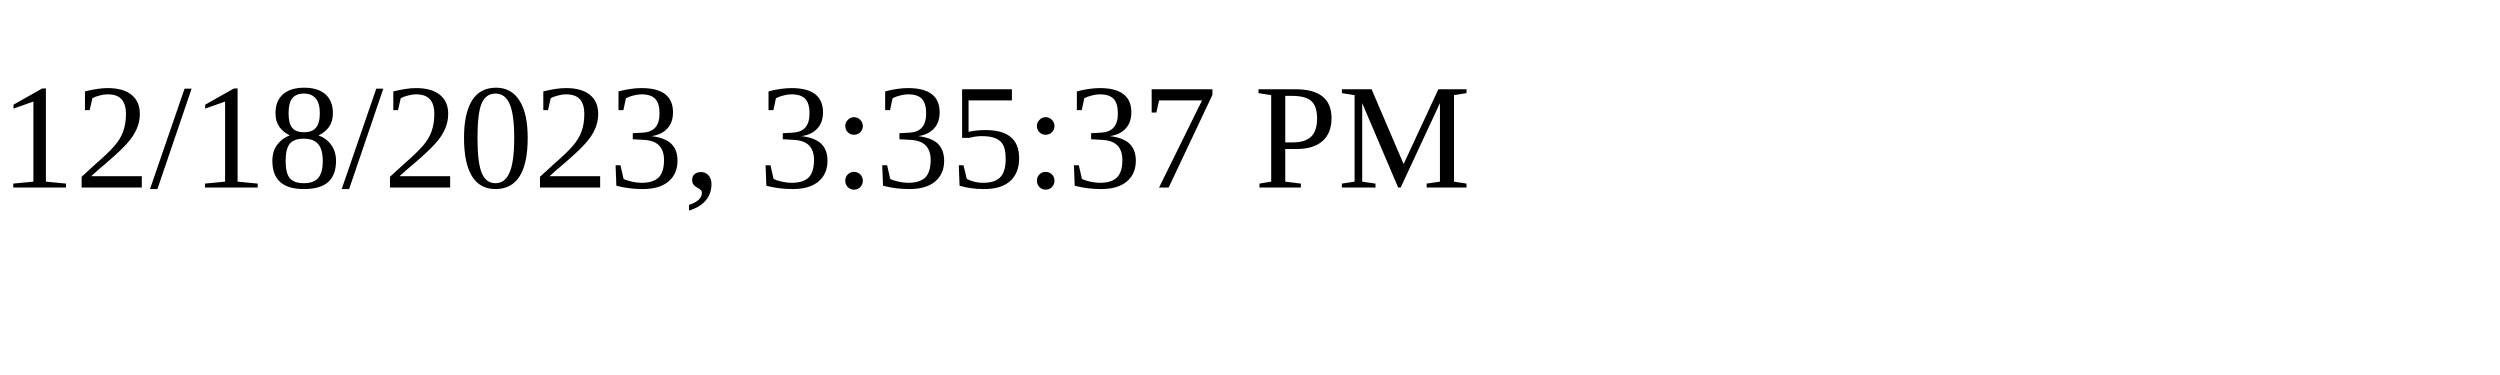
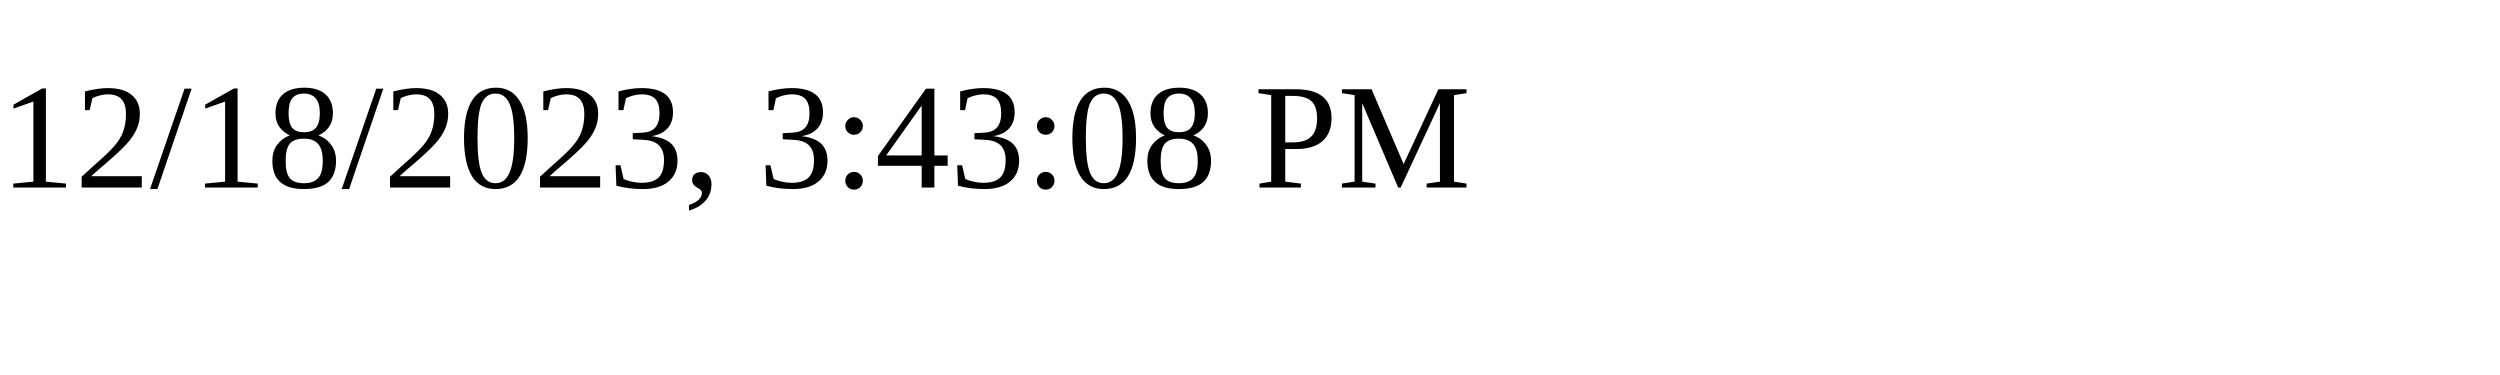
<svg xmlns="http://www.w3.org/2000/svg" height="30" width="200">
-   <text x="0" y="15">12/18/2023, 3:35:37 PM</text>
+   <text x="0" y="15">12/18/2023, 3:43:08 PM</text>
</svg>
